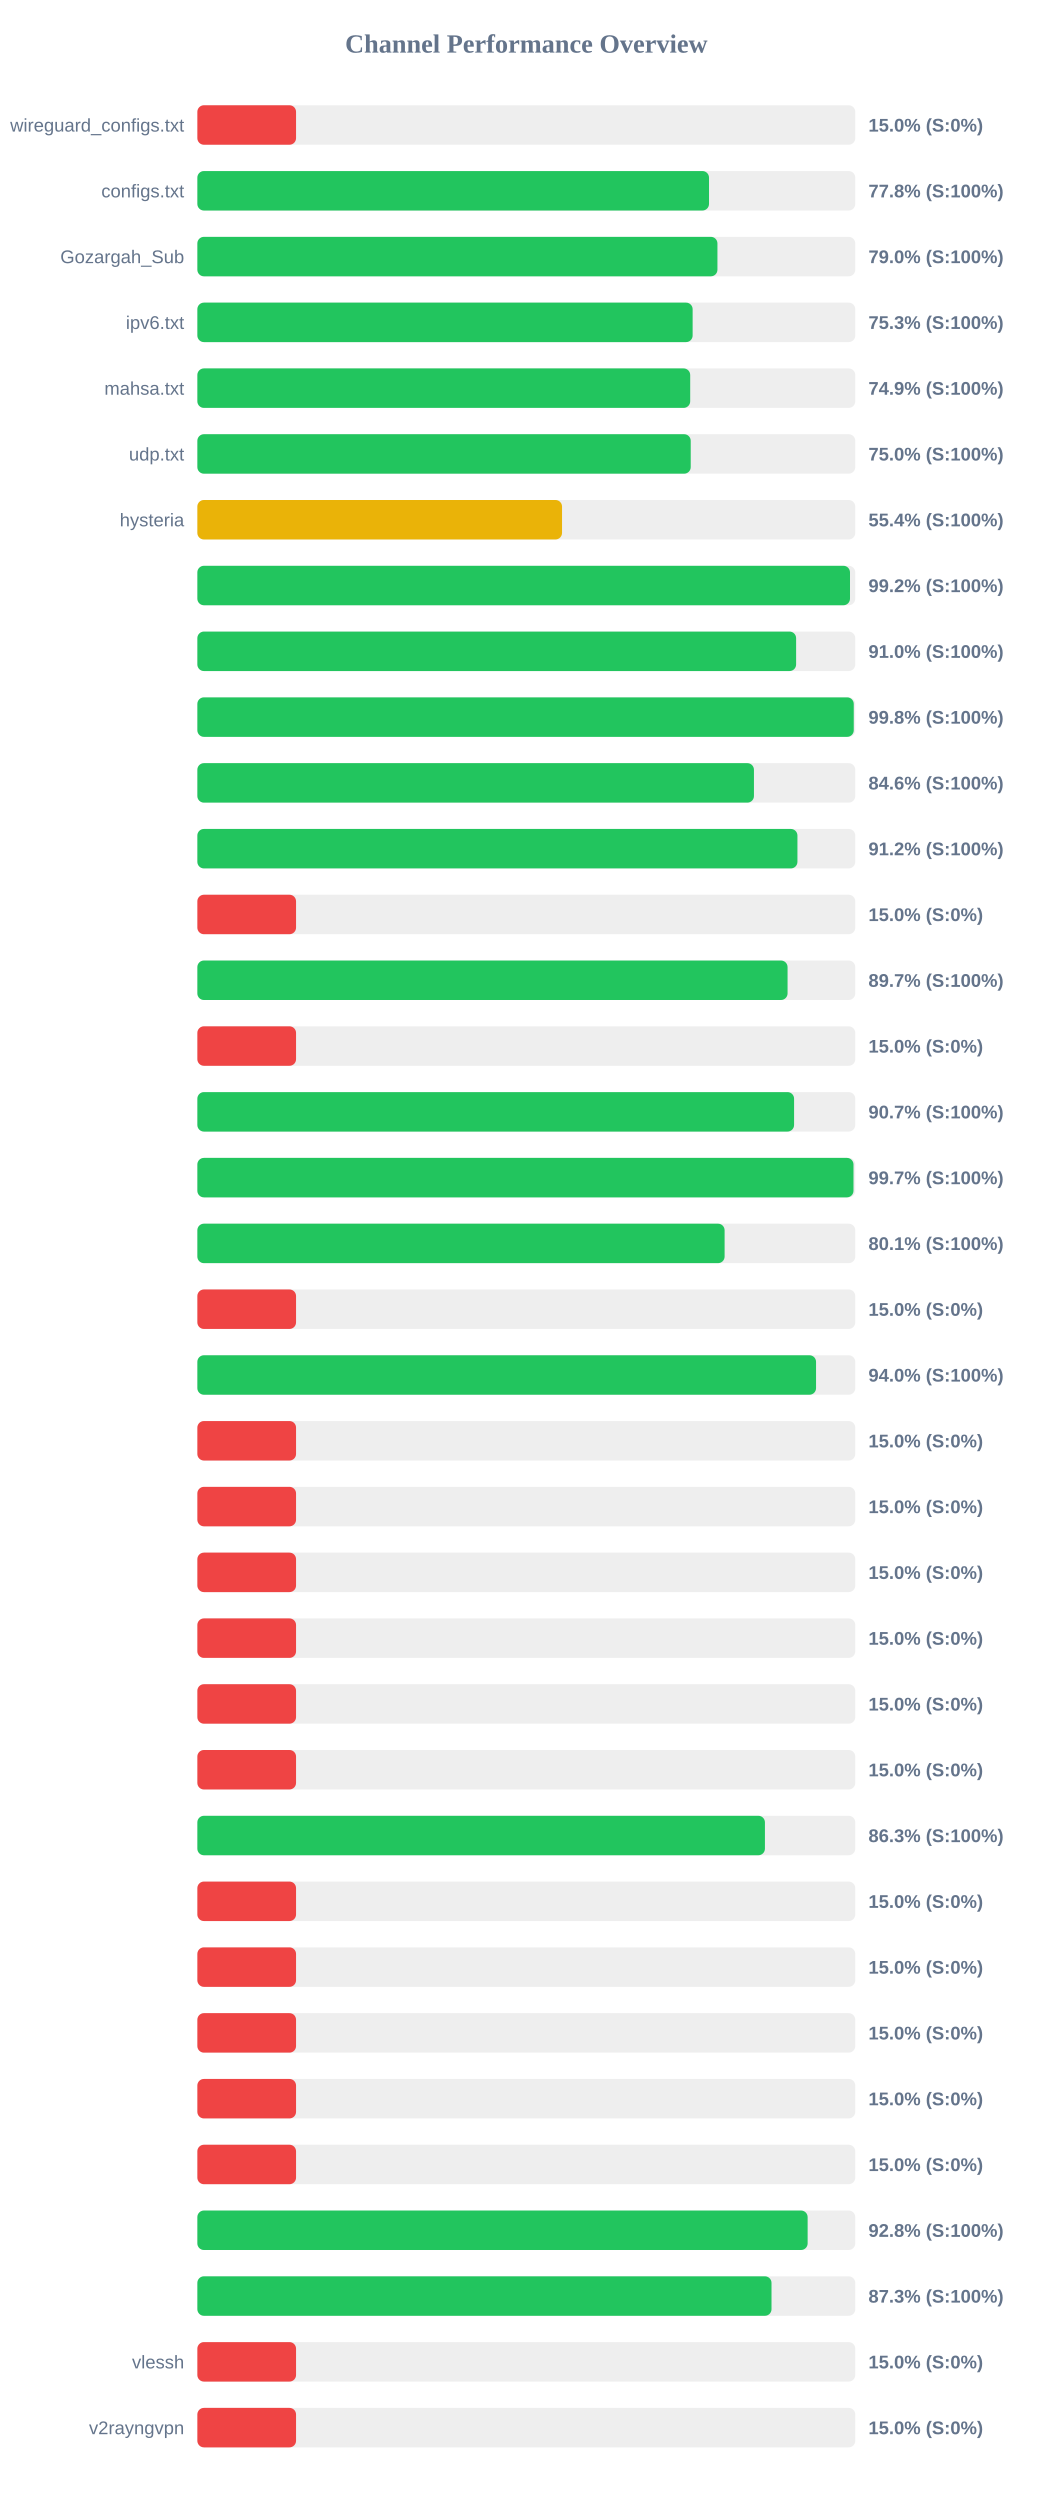
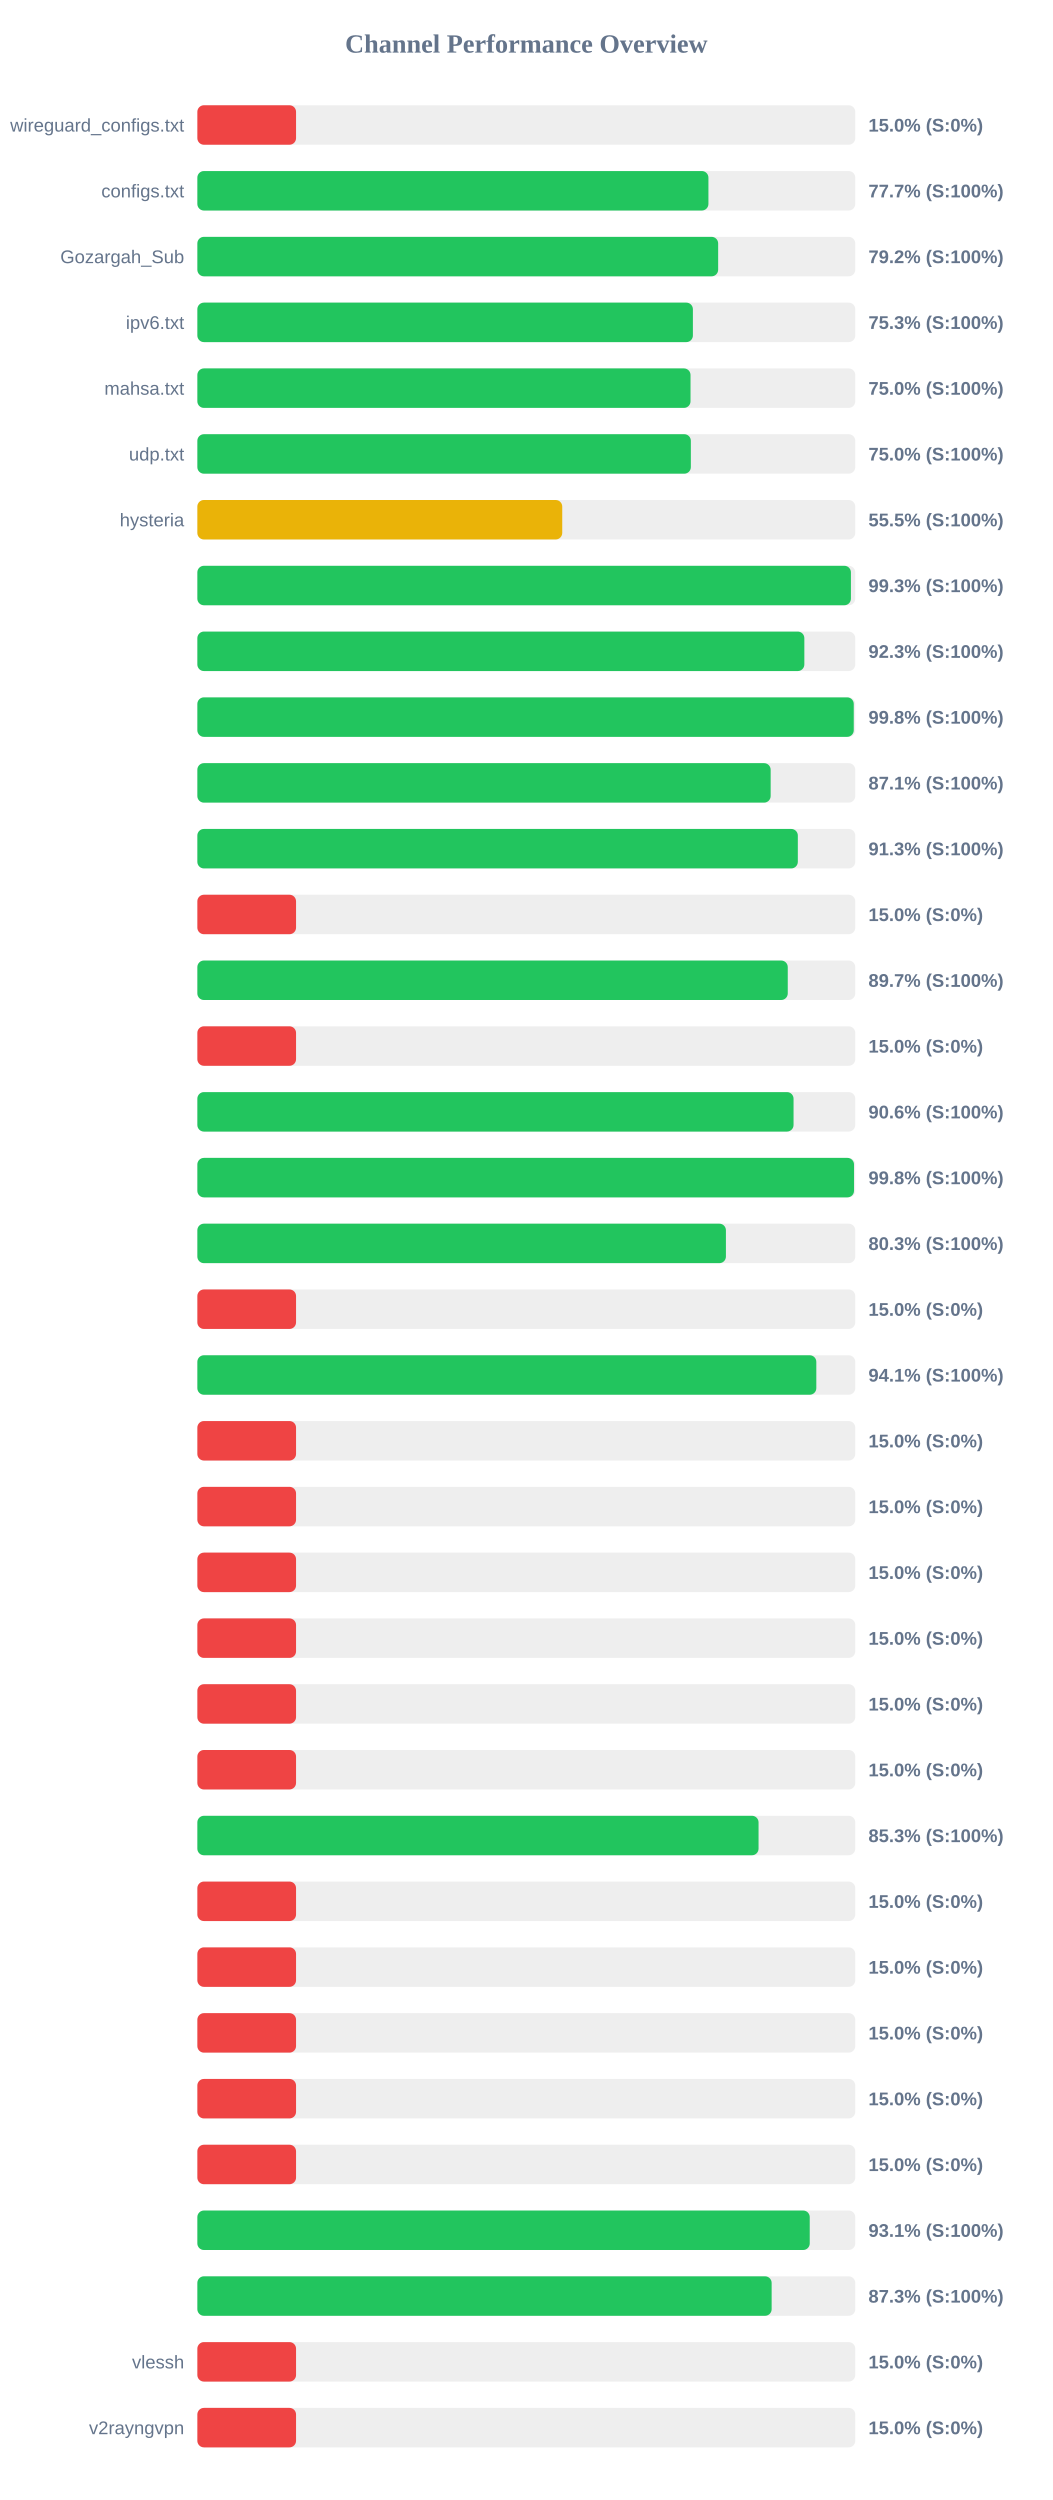
<svg xmlns="http://www.w3.org/2000/svg" width="800" height="1900" version="1.1">
  <style>
        .row { font: 14px Arial; fill: #64748b; }
        .score { font: bold 14px Arial; fill: #64748b; }
    </style>
  <text x="400" y="40" text-anchor="middle" font-size="20px" font-weight="bold" fill="#64748b">Channel Performance Overview</text>
  <rect x="150" y="80" width="500" height="30" fill="#eee" rx="5" />
  <rect x="150" y="80" width="75.0" height="30" fill="#ef4444" rx="5" />
  <text x="140" y="100" text-anchor="end" class="row">wireguard_configs.txt</text>
  <text x="660" y="100" text-anchor="start" class="score">15.0% (S:0%)</text>
  <rect x="150" y="130" width="500" height="30" fill="#eee" rx="5" />
-   <rect x="150" y="130" width="388.85" height="30" fill="#22c55e" rx="5" />
+   <rect x="150" y="130" width="388.4" height="30" fill="#22c55e" rx="5" />
  <text x="140" y="150" text-anchor="end" class="row">configs.txt</text>
-   <text x="660" y="150" text-anchor="start" class="score">77.8% (S:100%)</text>
+   <text x="660" y="150" text-anchor="start" class="score">77.7% (S:100%)</text>
  <rect x="150" y="180" width="500" height="30" fill="#eee" rx="5" />
-   <rect x="150" y="180" width="395.25" height="30" fill="#22c55e" rx="5" />
+   <rect x="150" y="180" width="395.8" height="30" fill="#22c55e" rx="5" />
  <text x="140" y="200" text-anchor="end" class="row">Gozargah_Sub</text>
-   <text x="660" y="200" text-anchor="start" class="score">79.0% (S:100%)</text>
+   <text x="660" y="200" text-anchor="start" class="score">79.2% (S:100%)</text>
  <rect x="150" y="230" width="500" height="30" fill="#eee" rx="5" />
-   <rect x="150" y="230" width="376.4" height="30" fill="#22c55e" rx="5" />
+   <rect x="150" y="230" width="376.6" height="30" fill="#22c55e" rx="5" />
  <text x="140" y="250" text-anchor="end" class="row">ipv6.txt</text>
  <text x="660" y="250" text-anchor="start" class="score">75.3% (S:100%)</text>
  <rect x="150" y="280" width="500" height="30" fill="#eee" rx="5" />
-   <rect x="150" y="280" width="374.55" height="30" fill="#22c55e" rx="5" />
+   <rect x="150" y="280" width="374.8" height="30" fill="#22c55e" rx="5" />
  <text x="140" y="300" text-anchor="end" class="row">mahsa.txt</text>
-   <text x="660" y="300" text-anchor="start" class="score">74.9% (S:100%)</text>
+   <text x="660" y="300" text-anchor="start" class="score">75.0% (S:100%)</text>
  <rect x="150" y="330" width="500" height="30" fill="#eee" rx="5" />
-   <rect x="150" y="330" width="374.95" height="30" fill="#22c55e" rx="5" />
+   <rect x="150" y="330" width="375.05" height="30" fill="#22c55e" rx="5" />
  <text x="140" y="350" text-anchor="end" class="row">udp.txt</text>
  <text x="660" y="350" text-anchor="start" class="score">75.0% (S:100%)</text>
  <rect x="150" y="380" width="500" height="30" fill="#eee" rx="5" />
-   <rect x="150" y="380" width="277.15" height="30" fill="#eab308" rx="5" />
+   <rect x="150" y="380" width="277.3" height="30" fill="#eab308" rx="5" />
  <text x="140" y="400" text-anchor="end" class="row">hysteria</text>
-   <text x="660" y="400" text-anchor="start" class="score">55.4% (S:100%)</text>
+   <text x="660" y="400" text-anchor="start" class="score">55.5% (S:100%)</text>
  <rect x="150" y="430" width="500" height="30" fill="#eee" rx="5" />
-   <rect x="150" y="430" width="496.0" height="30" fill="#22c55e" rx="5" />
+   <rect x="150" y="430" width="496.7" height="30" fill="#22c55e" rx="5" />
  <text x="140" y="450" text-anchor="end" class="row" />
-   <text x="660" y="450" text-anchor="start" class="score">99.2% (S:100%)</text>
+   <text x="660" y="450" text-anchor="start" class="score">99.3% (S:100%)</text>
  <rect x="150" y="480" width="500" height="30" fill="#eee" rx="5" />
-   <rect x="150" y="480" width="455.05" height="30" fill="#22c55e" rx="5" />
+   <rect x="150" y="480" width="461.3" height="30" fill="#22c55e" rx="5" />
  <text x="140" y="500" text-anchor="end" class="row" />
-   <text x="660" y="500" text-anchor="start" class="score">91.0% (S:100%)</text>
+   <text x="660" y="500" text-anchor="start" class="score">92.3% (S:100%)</text>
  <rect x="150" y="530" width="500" height="30" fill="#eee" rx="5" />
  <rect x="150" y="530" width="498.85" height="30" fill="#22c55e" rx="5" />
  <text x="140" y="550" text-anchor="end" class="row" />
  <text x="660" y="550" text-anchor="start" class="score">99.8% (S:100%)</text>
  <rect x="150" y="580" width="500" height="30" fill="#eee" rx="5" />
-   <rect x="150" y="580" width="423.0" height="30" fill="#22c55e" rx="5" />
+   <rect x="150" y="580" width="435.7" height="30" fill="#22c55e" rx="5" />
  <text x="140" y="600" text-anchor="end" class="row" />
-   <text x="660" y="600" text-anchor="start" class="score">84.6% (S:100%)</text>
+   <text x="660" y="600" text-anchor="start" class="score">87.1% (S:100%)</text>
  <rect x="150" y="630" width="500" height="30" fill="#eee" rx="5" />
-   <rect x="150" y="630" width="456.05" height="30" fill="#22c55e" rx="5" />
+   <rect x="150" y="630" width="456.35" height="30" fill="#22c55e" rx="5" />
  <text x="140" y="650" text-anchor="end" class="row" />
-   <text x="660" y="650" text-anchor="start" class="score">91.2% (S:100%)</text>
+   <text x="660" y="650" text-anchor="start" class="score">91.3% (S:100%)</text>
  <rect x="150" y="680" width="500" height="30" fill="#eee" rx="5" />
  <rect x="150" y="680" width="75.0" height="30" fill="#ef4444" rx="5" />
  <text x="140" y="700" text-anchor="end" class="row" />
  <text x="660" y="700" text-anchor="start" class="score">15.0% (S:0%)</text>
  <rect x="150" y="730" width="500" height="30" fill="#eee" rx="5" />
-   <rect x="150" y="730" width="448.55" height="30" fill="#22c55e" rx="5" />
+   <rect x="150" y="730" width="448.7" height="30" fill="#22c55e" rx="5" />
  <text x="140" y="750" text-anchor="end" class="row" />
  <text x="660" y="750" text-anchor="start" class="score">89.7% (S:100%)</text>
  <rect x="150" y="780" width="500" height="30" fill="#eee" rx="5" />
  <rect x="150" y="780" width="75.0" height="30" fill="#ef4444" rx="5" />
  <text x="140" y="800" text-anchor="end" class="row" />
  <text x="660" y="800" text-anchor="start" class="score">15.0% (S:0%)</text>
  <rect x="150" y="830" width="500" height="30" fill="#eee" rx="5" />
-   <rect x="150" y="830" width="453.5" height="30" fill="#22c55e" rx="5" />
+   <rect x="150" y="830" width="453.1" height="30" fill="#22c55e" rx="5" />
  <text x="140" y="850" text-anchor="end" class="row" />
-   <text x="660" y="850" text-anchor="start" class="score">90.7% (S:100%)</text>
+   <text x="660" y="850" text-anchor="start" class="score">90.6% (S:100%)</text>
  <rect x="150" y="880" width="500" height="30" fill="#eee" rx="5" />
-   <rect x="150" y="880" width="498.65" height="30" fill="#22c55e" rx="5" />
+   <rect x="150" y="880" width="499.05" height="30" fill="#22c55e" rx="5" />
  <text x="140" y="900" text-anchor="end" class="row" />
-   <text x="660" y="900" text-anchor="start" class="score">99.7% (S:100%)</text>
+   <text x="660" y="900" text-anchor="start" class="score">99.8% (S:100%)</text>
  <rect x="150" y="930" width="500" height="30" fill="#eee" rx="5" />
-   <rect x="150" y="930" width="400.7" height="30" fill="#22c55e" rx="5" />
+   <rect x="150" y="930" width="401.7" height="30" fill="#22c55e" rx="5" />
  <text x="140" y="950" text-anchor="end" class="row" />
-   <text x="660" y="950" text-anchor="start" class="score">80.1% (S:100%)</text>
+   <text x="660" y="950" text-anchor="start" class="score">80.3% (S:100%)</text>
  <rect x="150" y="980" width="500" height="30" fill="#eee" rx="5" />
  <rect x="150" y="980" width="75.0" height="30" fill="#ef4444" rx="5" />
  <text x="140" y="1000" text-anchor="end" class="row" />
  <text x="660" y="1000" text-anchor="start" class="score">15.0% (S:0%)</text>
  <rect x="150" y="1030" width="500" height="30" fill="#eee" rx="5" />
-   <rect x="150" y="1030" width="470.2" height="30" fill="#22c55e" rx="5" />
+   <rect x="150" y="1030" width="470.4" height="30" fill="#22c55e" rx="5" />
  <text x="140" y="1050" text-anchor="end" class="row" />
-   <text x="660" y="1050" text-anchor="start" class="score">94.0% (S:100%)</text>
+   <text x="660" y="1050" text-anchor="start" class="score">94.1% (S:100%)</text>
  <rect x="150" y="1080" width="500" height="30" fill="#eee" rx="5" />
  <rect x="150" y="1080" width="75.0" height="30" fill="#ef4444" rx="5" />
  <text x="140" y="1100" text-anchor="end" class="row" />
  <text x="660" y="1100" text-anchor="start" class="score">15.0% (S:0%)</text>
  <rect x="150" y="1130" width="500" height="30" fill="#eee" rx="5" />
  <rect x="150" y="1130" width="75.0" height="30" fill="#ef4444" rx="5" />
  <text x="140" y="1150" text-anchor="end" class="row" />
  <text x="660" y="1150" text-anchor="start" class="score">15.0% (S:0%)</text>
  <rect x="150" y="1180" width="500" height="30" fill="#eee" rx="5" />
  <rect x="150" y="1180" width="75.0" height="30" fill="#ef4444" rx="5" />
  <text x="140" y="1200" text-anchor="end" class="row" />
  <text x="660" y="1200" text-anchor="start" class="score">15.0% (S:0%)</text>
  <rect x="150" y="1230" width="500" height="30" fill="#eee" rx="5" />
  <rect x="150" y="1230" width="75.0" height="30" fill="#ef4444" rx="5" />
  <text x="140" y="1250" text-anchor="end" class="row" />
  <text x="660" y="1250" text-anchor="start" class="score">15.0% (S:0%)</text>
  <rect x="150" y="1280" width="500" height="30" fill="#eee" rx="5" />
  <rect x="150" y="1280" width="75.0" height="30" fill="#ef4444" rx="5" />
  <text x="140" y="1300" text-anchor="end" class="row" />
  <text x="660" y="1300" text-anchor="start" class="score">15.0% (S:0%)</text>
  <rect x="150" y="1330" width="500" height="30" fill="#eee" rx="5" />
  <rect x="150" y="1330" width="75.0" height="30" fill="#ef4444" rx="5" />
  <text x="140" y="1350" text-anchor="end" class="row" />
  <text x="660" y="1350" text-anchor="start" class="score">15.0% (S:0%)</text>
  <rect x="150" y="1380" width="500" height="30" fill="#eee" rx="5" />
-   <rect x="150" y="1380" width="431.35" height="30" fill="#22c55e" rx="5" />
+   <rect x="150" y="1380" width="426.5" height="30" fill="#22c55e" rx="5" />
  <text x="140" y="1400" text-anchor="end" class="row" />
-   <text x="660" y="1400" text-anchor="start" class="score">86.3% (S:100%)</text>
+   <text x="660" y="1400" text-anchor="start" class="score">85.3% (S:100%)</text>
  <rect x="150" y="1430" width="500" height="30" fill="#eee" rx="5" />
  <rect x="150" y="1430" width="75.0" height="30" fill="#ef4444" rx="5" />
  <text x="140" y="1450" text-anchor="end" class="row" />
  <text x="660" y="1450" text-anchor="start" class="score">15.0% (S:0%)</text>
  <rect x="150" y="1480" width="500" height="30" fill="#eee" rx="5" />
  <rect x="150" y="1480" width="75.0" height="30" fill="#ef4444" rx="5" />
  <text x="140" y="1500" text-anchor="end" class="row" />
  <text x="660" y="1500" text-anchor="start" class="score">15.0% (S:0%)</text>
  <rect x="150" y="1530" width="500" height="30" fill="#eee" rx="5" />
  <rect x="150" y="1530" width="75.0" height="30" fill="#ef4444" rx="5" />
  <text x="140" y="1550" text-anchor="end" class="row" />
  <text x="660" y="1550" text-anchor="start" class="score">15.0% (S:0%)</text>
  <rect x="150" y="1580" width="500" height="30" fill="#eee" rx="5" />
  <rect x="150" y="1580" width="75.0" height="30" fill="#ef4444" rx="5" />
  <text x="140" y="1600" text-anchor="end" class="row" />
  <text x="660" y="1600" text-anchor="start" class="score">15.0% (S:0%)</text>
  <rect x="150" y="1630" width="500" height="30" fill="#eee" rx="5" />
  <rect x="150" y="1630" width="75.0" height="30" fill="#ef4444" rx="5" />
  <text x="140" y="1650" text-anchor="end" class="row" />
  <text x="660" y="1650" text-anchor="start" class="score">15.0% (S:0%)</text>
  <rect x="150" y="1680" width="500" height="30" fill="#eee" rx="5" />
-   <rect x="150" y="1680" width="463.8" height="30" fill="#22c55e" rx="5" />
+   <rect x="150" y="1680" width="465.4" height="30" fill="#22c55e" rx="5" />
  <text x="140" y="1700" text-anchor="end" class="row" />
-   <text x="660" y="1700" text-anchor="start" class="score">92.8% (S:100%)</text>
+   <text x="660" y="1700" text-anchor="start" class="score">93.1% (S:100%)</text>
  <rect x="150" y="1730" width="500" height="30" fill="#eee" rx="5" />
-   <rect x="150" y="1730" width="436.35" height="30" fill="#22c55e" rx="5" />
+   <rect x="150" y="1730" width="436.45" height="30" fill="#22c55e" rx="5" />
  <text x="140" y="1750" text-anchor="end" class="row" />
  <text x="660" y="1750" text-anchor="start" class="score">87.3% (S:100%)</text>
  <rect x="150" y="1780" width="500" height="30" fill="#eee" rx="5" />
  <rect x="150" y="1780" width="75.0" height="30" fill="#ef4444" rx="5" />
  <text x="140" y="1800" text-anchor="end" class="row">vlessh</text>
  <text x="660" y="1800" text-anchor="start" class="score">15.0% (S:0%)</text>
  <rect x="150" y="1830" width="500" height="30" fill="#eee" rx="5" />
  <rect x="150" y="1830" width="75.0" height="30" fill="#ef4444" rx="5" />
  <text x="140" y="1850" text-anchor="end" class="row">v2rayngvpn</text>
  <text x="660" y="1850" text-anchor="start" class="score">15.0% (S:0%)</text>
</svg>
